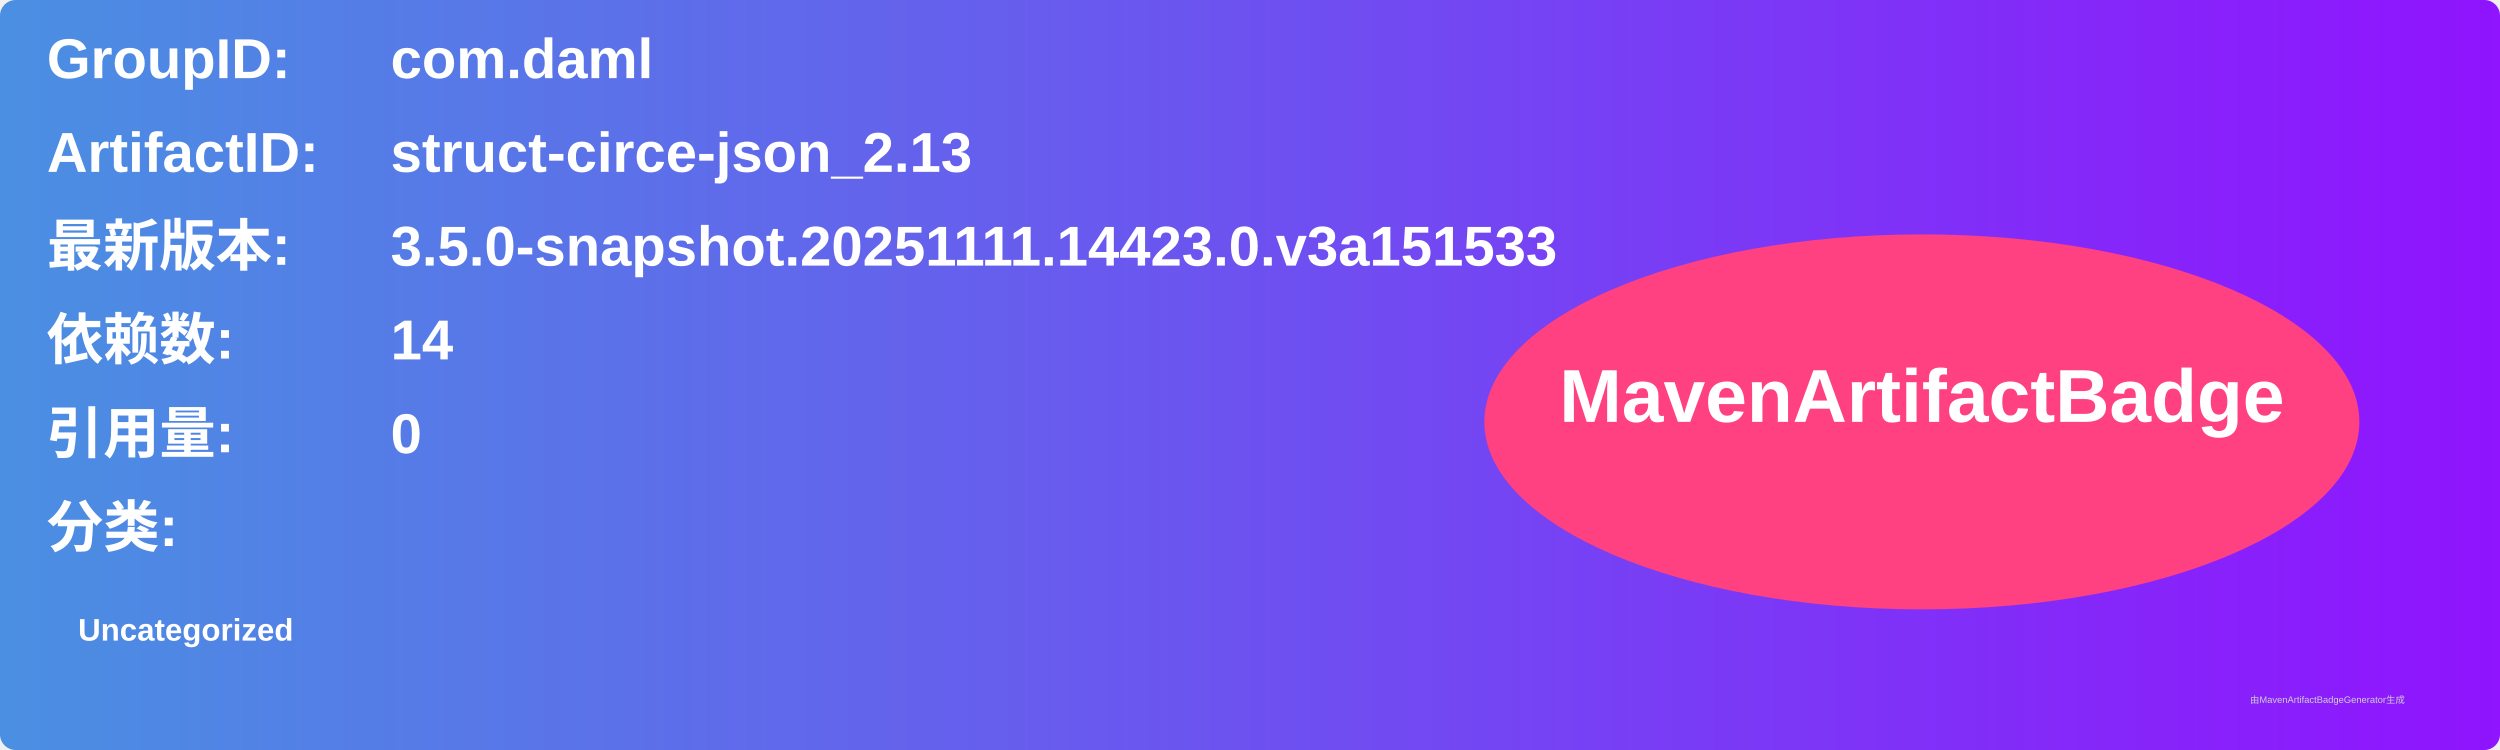
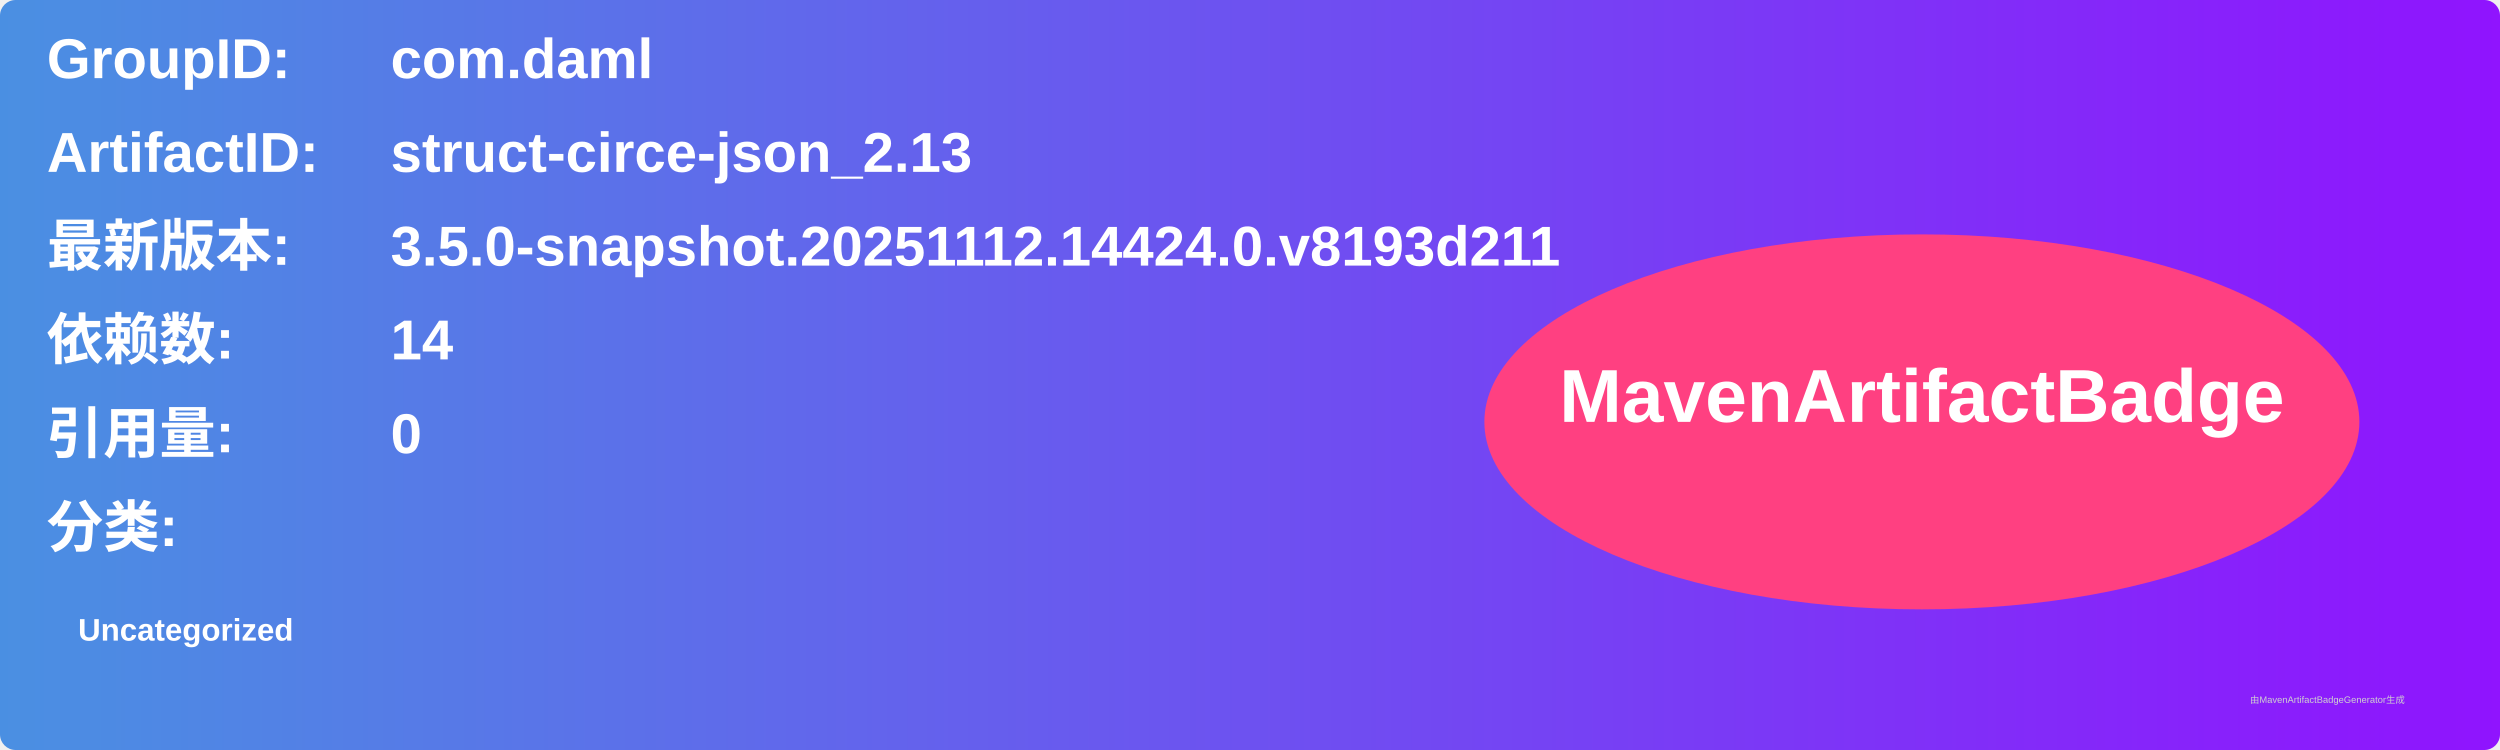
<svg xmlns="http://www.w3.org/2000/svg" width="800" height="240" viewBox="0 0 800 240">
  <linearGradient id="grad" x1="0%" y1="0%" x2="100%" y2="0%">
    <stop offset="0%" stop-color="#4a90e2" />
    <stop offset="100%" stop-color="#9013fe" />
  </linearGradient>
  <rect width="100%" height="100%" rx="5" ry="5" fill="url(#grad)" />
  <g transform="translate(15, 15)">
    <text x="0" y="10" font-family="Arial" font-size="18" fill="white" font-weight="bold" width="260">GroupID:</text>
    <text x="110" y="10" font-family="Arial" font-size="18" fill="white" font-weight="bold" width="460">com.daml</text>
    <text x="0" y="40" font-family="Arial" font-size="18" fill="white" font-weight="bold" width="260">ArtifactID:</text>
    <text x="110" y="40" font-family="Arial" font-size="18" fill="white" font-weight="bold" width="460">struct-circe-json_2.13</text>
    <text x="0" y="70" font-family="Arial" font-size="18" fill="white" font-weight="bold">最新版本:</text>
    <text x="110" y="70" font-family="Arial" font-size="18" fill="white" font-weight="bold">
-       <tspan font-weight="bold">3.5.0-snapshot.20251111.14423.0.v3a151533</tspan>
+       <tspan font-weight="bold">3.5.0-snapshot.20251112.14424.0.v8193d211</tspan>
    </text>
    <text x="0" y="100" font-family="Arial" font-size="18" fill="white" font-weight="bold">依赖数: </text>
    <text x="110" y="100" font-family="Arial" font-size="18" fill="white">
      <tspan font-weight="bold">14</tspan>
    </text>
    <text x="0" y="130" font-family="Arial" font-size="18" fill="white" font-weight="bold">引用量: </text>
    <text x="110" y="130" font-family="Arial" font-size="18" fill="white">
      <tspan font-weight="bold">0</tspan>
    </text>
    <text x="0" y="160" font-family="Arial" font-size="18" fill="white" font-weight="bold">分类:</text>
    <text x="10" y="190" font-family="Arial" font-size="10" fill="white">
      <tspan font-weight="bold">Uncategorized</tspan>
    </text>
    <ellipse cx="600" cy="120" rx="140" ry="60" fill="#ff4081" />
    <text x="600" y="120" text-anchor="middle" font-family="Arial" font-size="24" fill="white" font-weight="bold">MavenArtifactBadge</text>
  </g>
  <text x="720" y="225" font-family="Arial" font-size="3" fill="#d0d0d0">由MavenArtifactBadgeGenerator生成</text>
</svg>
